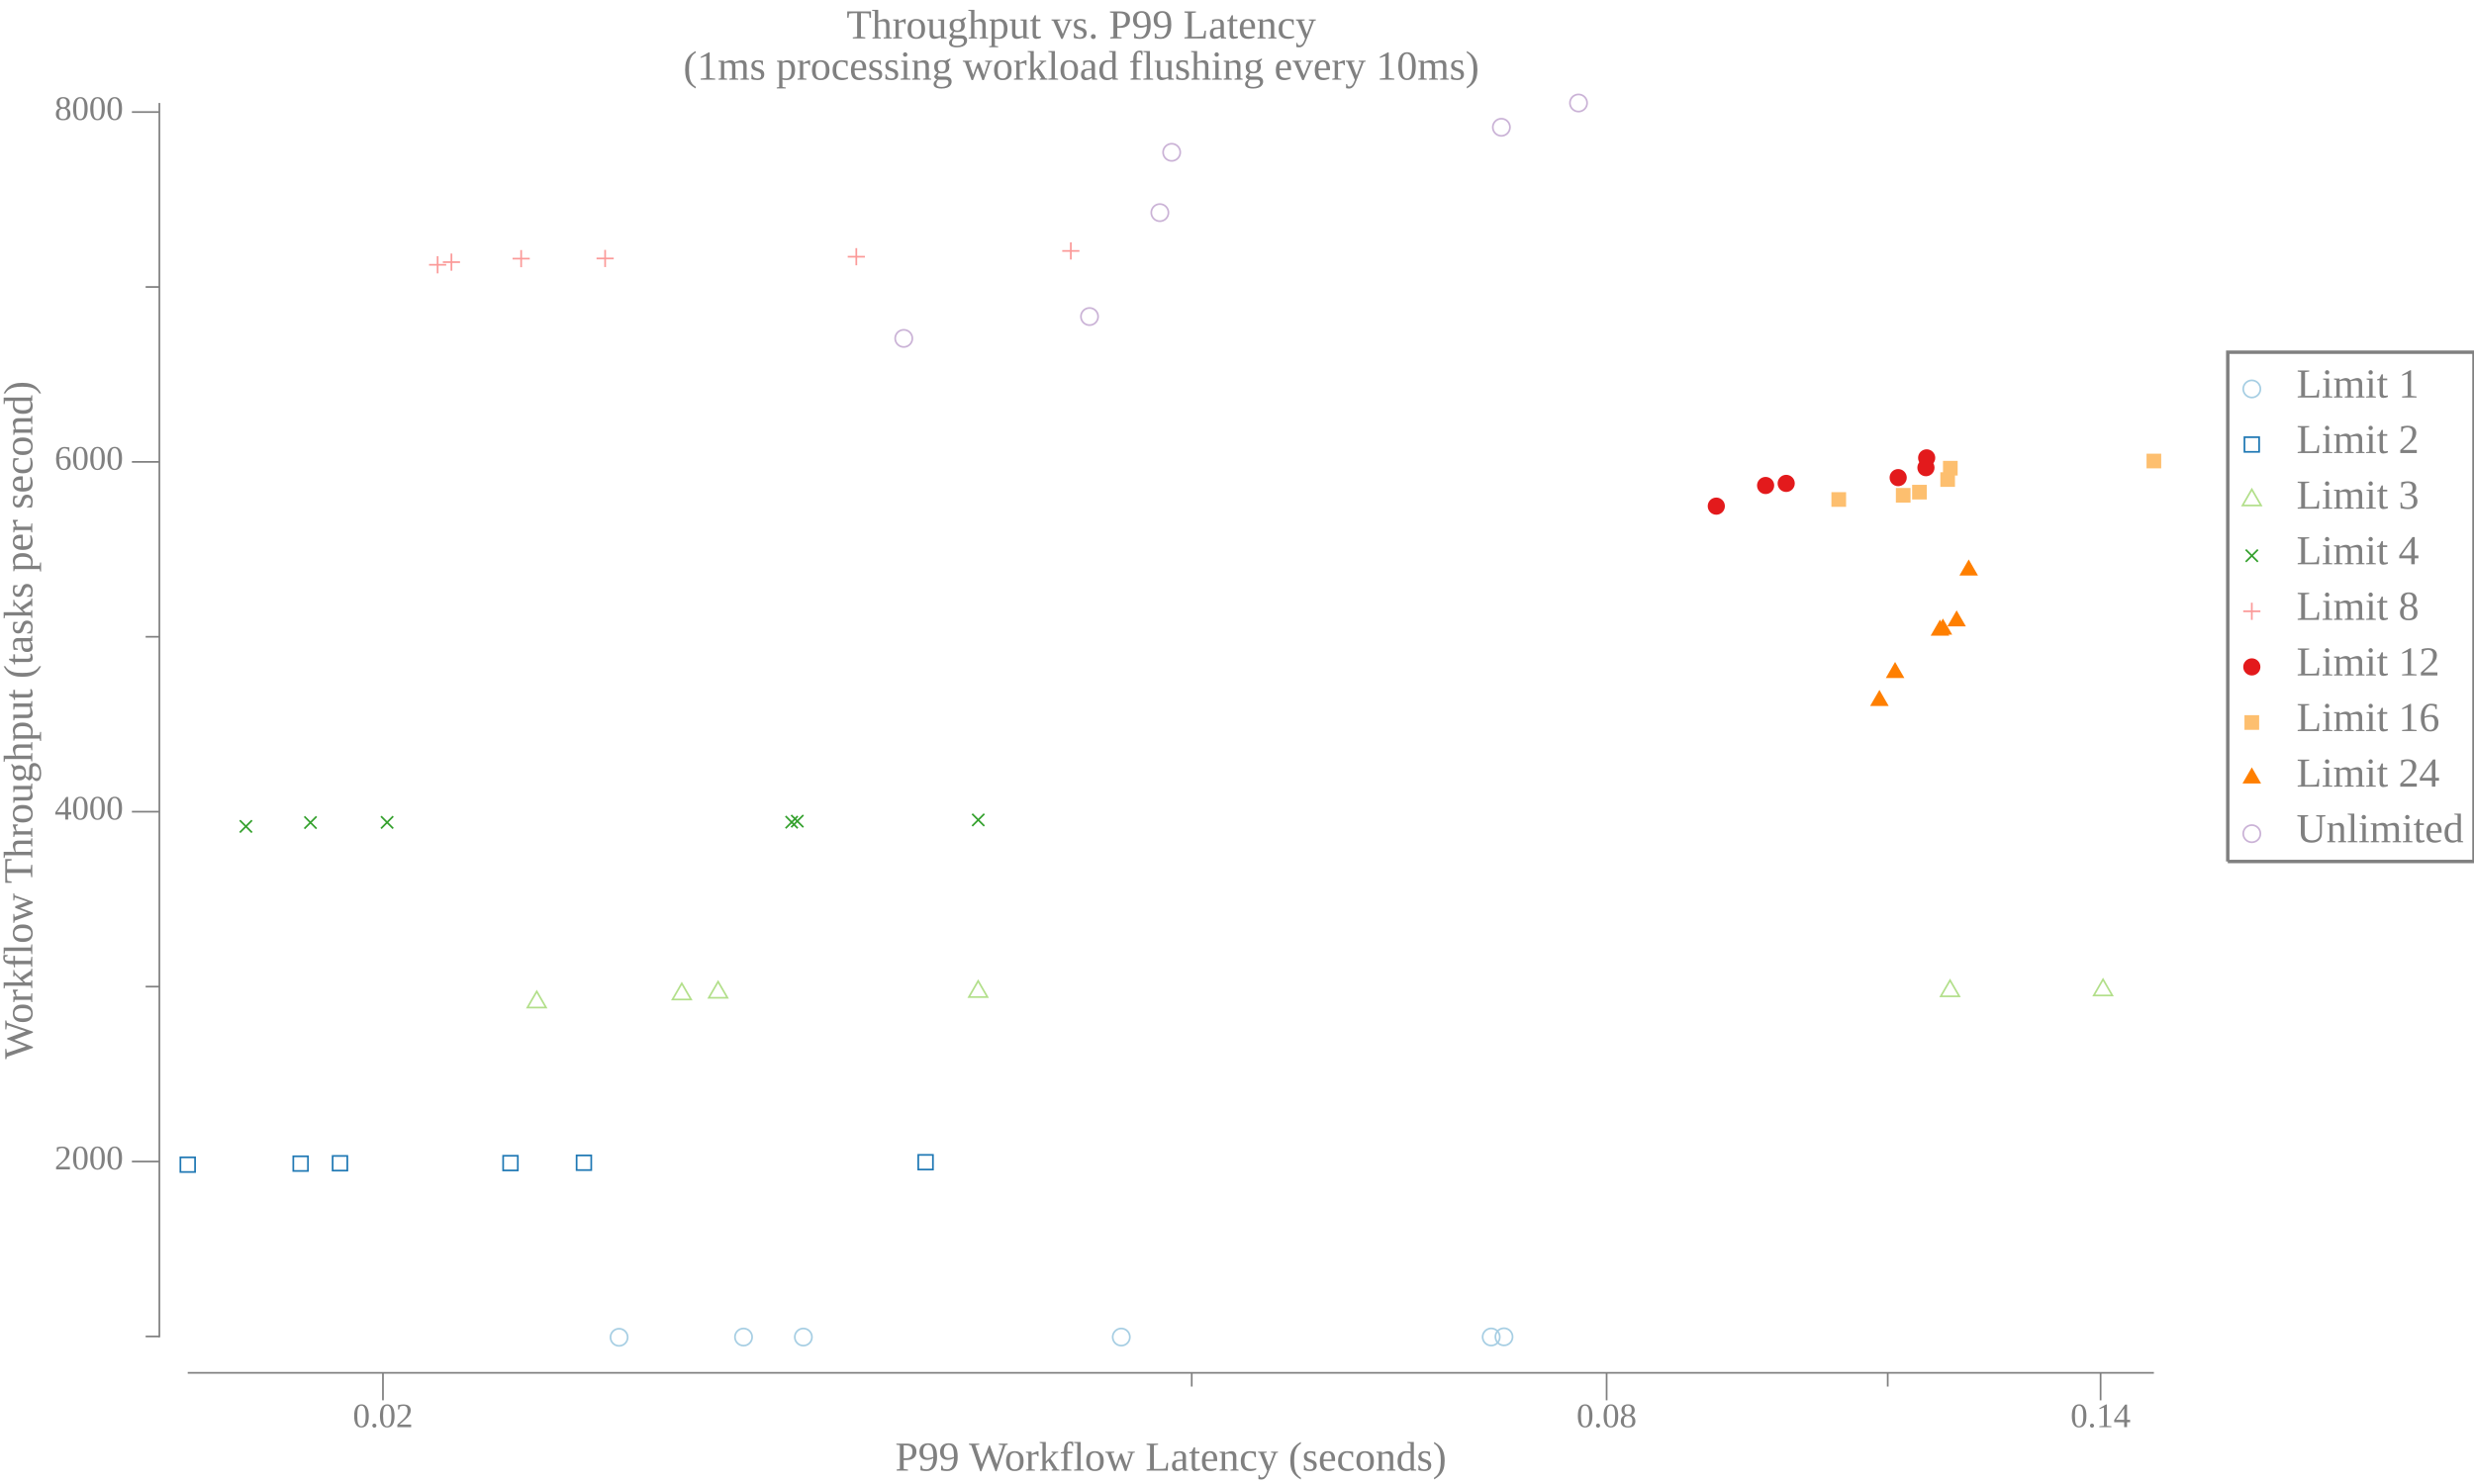
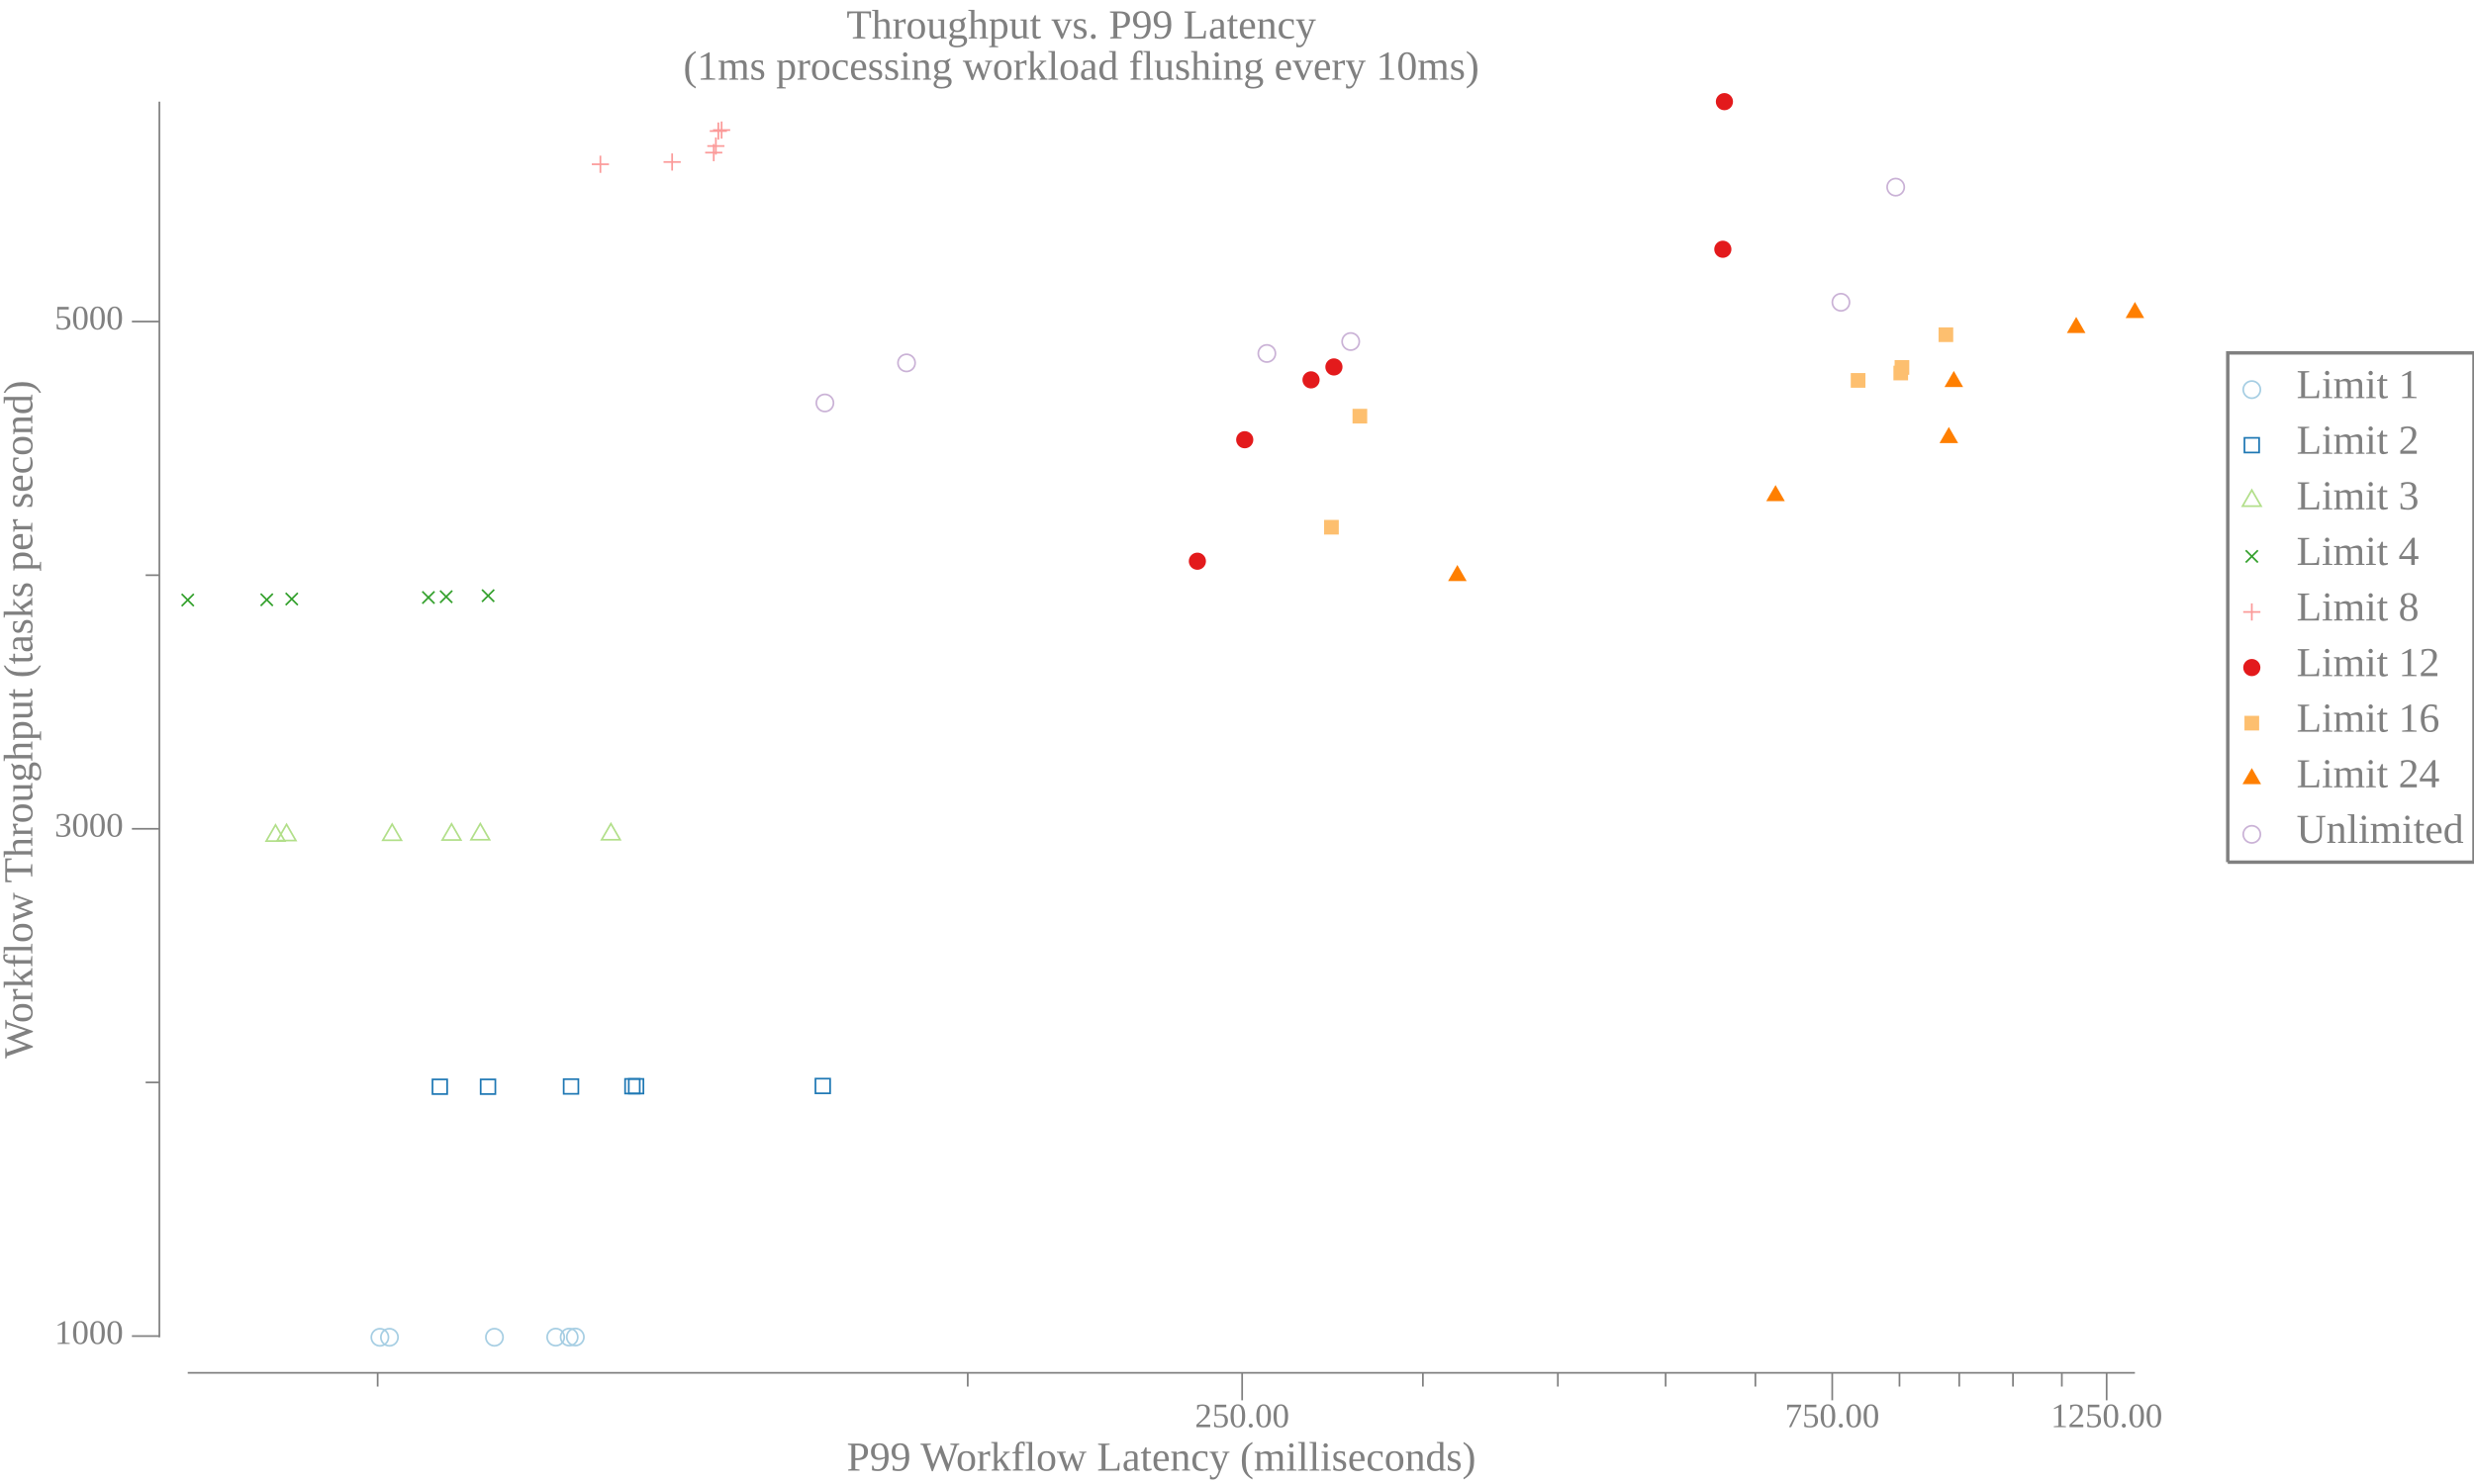
<svg xmlns="http://www.w3.org/2000/svg" width="720pt" height="432pt" viewBox="0 0 720 432">
  <g transform="scale(1, -1) translate(0, -432)">
-     <path d="M657.84,318.78A2.5,2.5 0 1 1 652.84,318.78A2.5,2.5 0 1 1 657.84,318.78Z" style="fill:none;stroke:#A6CEE3;stroke-width:0.5" />
-     <text x="668.34" y="-316.29" transform="scale(1, -1)" style="font-family:Liberation Serif;font-variant:normal;font-weight:normal;font-style:normal;font-size:12px;fill:#808080">Limit 1</text>
-     <path d="M653.2,300.46L657.47,300.46L657.47,304.73L653.2,304.73Z" style="fill:none;stroke:#1F78B4;stroke-width:0.5" />
-     <text x="668.34" y="-300.11" transform="scale(1, -1)" style="font-family:Liberation Serif;font-variant:normal;font-weight:normal;font-style:normal;font-size:12px;fill:#808080">Limit 2</text>
-     <path d="M655.34,289.54L652.63,284.85L658.04,284.85Z" style="fill:none;stroke:#B2DF8A;stroke-width:0.5" />
-     <text x="668.34" y="-283.93" transform="scale(1, -1)" style="font-family:Liberation Serif;font-variant:normal;font-weight:normal;font-style:normal;font-size:12px;fill:#808080">Limit 3</text>
-     <path d="M653.57,268.46L657.11,272" style="fill:none;stroke:#33A02C;stroke-width:0.5" />
-     <path d="M653.57,272L657.11,268.46" style="fill:none;stroke:#33A02C;stroke-width:0.5" />
-     <text x="668.34" y="-267.74" transform="scale(1, -1)" style="font-family:Liberation Serif;font-variant:normal;font-weight:normal;font-style:normal;font-size:12px;fill:#808080">Limit 4</text>
-     <path d="M655.34,256.55L655.34,251.55" style="fill:none;stroke:#FB9A99;stroke-width:0.5" />
-     <path d="M652.84,254.05L657.84,254.05" style="fill:none;stroke:#FB9A99;stroke-width:0.5" />
-     <text x="668.34" y="-251.56" transform="scale(1, -1)" style="font-family:Liberation Serif;font-variant:normal;font-weight:normal;font-style:normal;font-size:12px;fill:#808080">Limit 8</text>
-     <path d="M657.84,237.86A2.5,2.5 0 1 1 652.84,237.86A2.5,2.5 0 1 1 657.84,237.86Z" style="fill:#E31A1C" />
-     <text x="668.34" y="-235.37" transform="scale(1, -1)" style="font-family:Liberation Serif;font-variant:normal;font-weight:normal;font-style:normal;font-size:12px;fill:#808080">Limit 12</text>
-     <path d="M653.2,219.54L657.47,219.54L657.47,223.81L653.2,223.81Z" style="fill:#FDBF6F" />
-     <text x="668.34" y="-219.19" transform="scale(1, -1)" style="font-family:Liberation Serif;font-variant:normal;font-weight:normal;font-style:normal;font-size:12px;fill:#808080">Limit 16</text>
-     <path d="M655.34,208.62L652.63,203.93L658.04,203.93Z" style="fill:#FF7F00" />
-     <text x="668.34" y="-203.01" transform="scale(1, -1)" style="font-family:Liberation Serif;font-variant:normal;font-weight:normal;font-style:normal;font-size:12px;fill:#808080">Limit 24</text>
-     <path d="M657.84,189.31A2.5,2.5 0 1 1 652.84,189.31A2.5,2.5 0 1 1 657.84,189.31Z" style="fill:none;stroke:#CAB2D6;stroke-width:0.5" />
-     <text x="668.34" y="-186.82" transform="scale(1, -1)" style="font-family:Liberation Serif;font-variant:normal;font-weight:normal;font-style:normal;font-size:12px;fill:#808080">Unlimited</text>
-     <path d="M648.34,181.22L648.34,329.47L720,329.47L720,181.22L648.34,181.22" style="fill:none;stroke:#808080" />
+     <path d="M657.84,318.58A2.5,2.5 0 1 1 652.84,318.58A2.5,2.5 0 1 1 657.84,318.58Z" style="fill:none;stroke:#A6CEE3;stroke-width:0.5" />
+     <text x="668.34" y="-316.1" transform="scale(1, -1)" style="font-family:Liberation Serif;font-variant:normal;font-weight:normal;font-style:normal;font-size:12px;fill:#808080">Limit 1</text>
+     <path d="M653.2,300.27L657.47,300.27L657.47,304.54L653.2,304.54Z" style="fill:none;stroke:#1F78B4;stroke-width:0.5" />
+     <text x="668.34" y="-299.91" transform="scale(1, -1)" style="font-family:Liberation Serif;font-variant:normal;font-weight:normal;font-style:normal;font-size:12px;fill:#808080">Limit 2</text>
+     <path d="M655.34,289.34L652.63,284.66L658.04,284.66Z" style="fill:none;stroke:#B2DF8A;stroke-width:0.5" />
+     <text x="668.34" y="-283.73" transform="scale(1, -1)" style="font-family:Liberation Serif;font-variant:normal;font-weight:normal;font-style:normal;font-size:12px;fill:#808080">Limit 3</text>
+     <path d="M653.57,268.27L657.11,271.8" style="fill:none;stroke:#33A02C;stroke-width:0.5" />
+     <path d="M653.57,271.8L657.11,268.27" style="fill:none;stroke:#33A02C;stroke-width:0.5" />
+     <text x="668.34" y="-267.55" transform="scale(1, -1)" style="font-family:Liberation Serif;font-variant:normal;font-weight:normal;font-style:normal;font-size:12px;fill:#808080">Limit 4</text>
+     <path d="M655.34,256.35L655.34,251.35" style="fill:none;stroke:#FB9A99;stroke-width:0.5" />
+     <path d="M652.84,253.85L657.84,253.85" style="fill:none;stroke:#FB9A99;stroke-width:0.5" />
+     <text x="668.34" y="-251.36" transform="scale(1, -1)" style="font-family:Liberation Serif;font-variant:normal;font-weight:normal;font-style:normal;font-size:12px;fill:#808080">Limit 8</text>
+     <path d="M657.84,237.67A2.5,2.5 0 1 1 652.84,237.67A2.5,2.5 0 1 1 657.84,237.67Z" style="fill:#E31A1C" />
+     <text x="668.34" y="-235.18" transform="scale(1, -1)" style="font-family:Liberation Serif;font-variant:normal;font-weight:normal;font-style:normal;font-size:12px;fill:#808080">Limit 12</text>
+     <path d="M653.2,219.35L657.47,219.35L657.47,223.62L653.2,223.62Z" style="fill:#FDBF6F" />
+     <text x="668.34" y="-219" transform="scale(1, -1)" style="font-family:Liberation Serif;font-variant:normal;font-weight:normal;font-style:normal;font-size:12px;fill:#808080">Limit 16</text>
+     <path d="M655.34,208.42L652.63,203.74L658.04,203.74Z" style="fill:#FF7F00" />
+     <text x="668.34" y="-202.81" transform="scale(1, -1)" style="font-family:Liberation Serif;font-variant:normal;font-weight:normal;font-style:normal;font-size:12px;fill:#808080">Limit 24</text>
+     <path d="M657.84,189.12A2.5,2.5 0 1 1 652.84,189.12A2.5,2.5 0 1 1 657.84,189.12Z" style="fill:none;stroke:#CAB2D6;stroke-width:0.5" />
+     <text x="668.34" y="-186.63" transform="scale(1, -1)" style="font-family:Liberation Serif;font-variant:normal;font-weight:normal;font-style:normal;font-size:12px;fill:#808080">Unlimited</text>
+     <path d="M648.34,181.02L648.34,329.27L720,329.27L720,181.02L648.34,181.02" style="fill:none;stroke:#808080" />
    <path d="M0,0L629.34,0L629.34,432L0,432Z" style="fill:#-8000000000000000-8000000000000000-8000000000000000;fill-opacity:0" />
    <text x="246.35" y="-420.81" transform="scale(1, -1)" style="font-family:Liberation Serif;font-variant:normal;font-weight:normal;font-style:normal;font-size:12px;fill:#808080">Throughput vs. P99 Latency</text>
    <text x="198.86" y="-408.81" transform="scale(1, -1)" style="font-family:Liberation Serif;font-variant:normal;font-weight:normal;font-style:normal;font-size:12px;fill:#808080">(1ms processing workload flushing every 10ms)</text>
-     <text x="260.52" y="-3.902" transform="scale(1, -1)" style="font-family:Liberation Serif;font-variant:normal;font-weight:normal;font-style:normal;font-size:12px;fill:#808080">P99 Workflow Latency (seconds)</text>
-     <text x="102.7" y="-16.541" transform="scale(1, -1)" style="font-family:Liberation Serif;font-variant:normal;font-weight:normal;font-style:normal;font-size:10px;fill:#808080">0.02</text>
-     <text x="458.82" y="-16.541" transform="scale(1, -1)" style="font-family:Liberation Serif;font-variant:normal;font-weight:normal;font-style:normal;font-size:10px;fill:#808080">0.08</text>
-     <text x="602.58" y="-16.541" transform="scale(1, -1)" style="font-family:Liberation Serif;font-variant:normal;font-weight:normal;font-style:normal;font-size:10px;fill:#808080">0.14</text>
-     <path d="M111.45,24.363L111.45,32.363" style="fill:none;stroke:#808080;stroke-width:0.5" />
-     <path d="M467.57,24.363L467.57,32.363" style="fill:none;stroke:#808080;stroke-width:0.5" />
-     <path d="M611.33,24.363L611.33,32.363" style="fill:none;stroke:#808080;stroke-width:0.5" />
-     <path d="M346.83,28.363L346.83,32.363" style="fill:none;stroke:#808080;stroke-width:0.5" />
-     <path d="M549.38,28.363L549.38,32.363" style="fill:none;stroke:#808080;stroke-width:0.5" />
-     <path d="M54.635,32.363L626.84,32.363" style="fill:none;stroke:#808080;stroke-width:0.5" />
+     <text x="246.42" y="-3.902" transform="scale(1, -1)" style="font-family:Liberation Serif;font-variant:normal;font-weight:normal;font-style:normal;font-size:12px;fill:#808080">P99 Workflow Latency (milliseconds)</text>
+     <text x="347.75" y="-16.541" transform="scale(1, -1)" style="font-family:Liberation Serif;font-variant:normal;font-weight:normal;font-style:normal;font-size:10px;fill:#808080">250.00</text>
+     <text x="519.48" y="-16.541" transform="scale(1, -1)" style="font-family:Liberation Serif;font-variant:normal;font-weight:normal;font-style:normal;font-size:10px;fill:#808080">750.00</text>
+     <text x="596.84" y="-16.541" transform="scale(1, -1)" style="font-family:Liberation Serif;font-variant:normal;font-weight:normal;font-style:normal;font-size:10px;fill:#808080">1250.00</text>
+     <path d="M361.5,24.363L361.5,32.363" style="fill:none;stroke:#808080;stroke-width:0.5" />
+     <path d="M533.23,24.363L533.23,32.363" style="fill:none;stroke:#808080;stroke-width:0.5" />
+     <path d="M613.09,24.363L613.09,32.363" style="fill:none;stroke:#808080;stroke-width:0.5" />
+     <path d="M109.91,28.363L109.91,32.363" style="fill:none;stroke:#808080;stroke-width:0.5" />
+     <path d="M281.64,28.363L281.64,32.363" style="fill:none;stroke:#808080;stroke-width:0.5" />
+     <path d="M414.1,28.363L414.1,32.363" style="fill:none;stroke:#808080;stroke-width:0.5" />
+     <path d="M453.38,28.363L453.38,32.363" style="fill:none;stroke:#808080;stroke-width:0.5" />
+     <path d="M484.75,28.363L484.75,32.363" style="fill:none;stroke:#808080;stroke-width:0.5" />
+     <path d="M510.86,28.363L510.86,32.363" style="fill:none;stroke:#808080;stroke-width:0.5" />
+     <path d="M552.8,28.363L552.8,32.363" style="fill:none;stroke:#808080;stroke-width:0.5" />
+     <path d="M570.19,28.363L570.19,32.363" style="fill:none;stroke:#808080;stroke-width:0.5" />
+     <path d="M585.83,28.363L585.83,32.363" style="fill:none;stroke:#808080;stroke-width:0.5" />
+     <path d="M600.05,28.363L600.05,32.363" style="fill:none;stroke:#808080;stroke-width:0.5" />
+     <path d="M54.635,32.363L621.32,32.363" style="fill:none;stroke:#808080;stroke-width:0.5" />
    <g transform="rotate(90)">
-       <text x="123.65" y="9.387" transform="scale(1, -1)" style="font-family:Liberation Serif;font-variant:normal;font-weight:normal;font-style:normal;font-size:12px;fill:#808080">Workflow Throughput (tasks per second)</text>
+       <text x="123.84" y="9.387" transform="scale(1, -1)" style="font-family:Liberation Serif;font-variant:normal;font-weight:normal;font-style:normal;font-size:12px;fill:#808080">Workflow Throughput (tasks per second)</text>
    </g>
-     <text x="15.885" y="-91.59" transform="scale(1, -1)" style="font-family:Liberation Serif;font-variant:normal;font-weight:normal;font-style:normal;font-size:10px;fill:#808080">2000</text>
-     <text x="15.885" y="-193.42" transform="scale(1, -1)" style="font-family:Liberation Serif;font-variant:normal;font-weight:normal;font-style:normal;font-size:10px;fill:#808080">4000</text>
-     <text x="15.885" y="-295.26" transform="scale(1, -1)" style="font-family:Liberation Serif;font-variant:normal;font-weight:normal;font-style:normal;font-size:10px;fill:#808080">6000</text>
-     <text x="15.885" y="-397.09" transform="scale(1, -1)" style="font-family:Liberation Serif;font-variant:normal;font-weight:normal;font-style:normal;font-size:10px;fill:#808080">8000</text>
-     <path d="M38.385,93.875L46.385,93.875" style="fill:none;stroke:#808080;stroke-width:0.5" />
-     <path d="M38.385,195.71L46.385,195.71" style="fill:none;stroke:#808080;stroke-width:0.5" />
-     <path d="M38.385,297.54L46.385,297.54" style="fill:none;stroke:#808080;stroke-width:0.5" />
-     <path d="M38.385,399.38L46.385,399.38" style="fill:none;stroke:#808080;stroke-width:0.5" />
-     <path d="M42.385,42.958L46.385,42.958" style="fill:none;stroke:#808080;stroke-width:0.5" />
-     <path d="M42.385,144.79L46.385,144.79" style="fill:none;stroke:#808080;stroke-width:0.5" />
-     <path d="M42.385,246.63L46.385,246.63" style="fill:none;stroke:#808080;stroke-width:0.5" />
-     <path d="M42.385,348.46L46.385,348.46" style="fill:none;stroke:#808080;stroke-width:0.5" />
-     <path d="M46.385,42.709L46.385,402.02" style="fill:none;stroke:#808080;stroke-width:0.5" />
-     <path d="M182.67,42.709A2.5,2.5 0 1 1 177.67,42.709A2.5,2.5 0 1 1 182.67,42.709Z" style="fill:none;stroke:#A6CEE3;stroke-width:0.5" />
-     <path d="M218.89,42.775A2.5,2.5 0 1 1 213.89,42.775A2.5,2.5 0 1 1 218.89,42.775Z" style="fill:none;stroke:#A6CEE3;stroke-width:0.5" />
-     <path d="M236.3,42.775A2.5,2.5 0 1 1 231.3,42.775A2.5,2.5 0 1 1 236.3,42.775Z" style="fill:none;stroke:#A6CEE3;stroke-width:0.5" />
-     <path d="M328.82,42.775A2.5,2.5 0 1 1 323.82,42.775A2.5,2.5 0 1 1 328.82,42.775Z" style="fill:none;stroke:#A6CEE3;stroke-width:0.5" />
-     <path d="M436.48,42.796A2.5,2.5 0 1 1 431.48,42.796A2.5,2.5 0 1 1 436.48,42.796Z" style="fill:none;stroke:#A6CEE3;stroke-width:0.5" />
-     <path d="M440.2,42.846A2.5,2.5 0 1 1 435.2,42.846A2.5,2.5 0 1 1 440.2,42.846Z" style="fill:none;stroke:#A6CEE3;stroke-width:0.5" />
-     <path d="M52.501,90.825L56.769,90.825L56.769,95.093L52.501,95.093Z" style="fill:none;stroke:#1F78B4;stroke-width:0.5" />
-     <path d="M85.36,91.13L89.628,91.13L89.628,95.398L85.36,95.398Z" style="fill:none;stroke:#1F78B4;stroke-width:0.5" />
-     <path d="M96.808,91.232L101.08,91.232L101.08,95.5L96.808,95.5Z" style="fill:none;stroke:#1F78B4;stroke-width:0.5" />
-     <path d="M146.43,91.283L150.7,91.283L150.7,95.551L146.43,95.551Z" style="fill:none;stroke:#1F78B4;stroke-width:0.5" />
-     <path d="M167.81,91.385L172.07,91.385L172.07,95.653L167.81,95.653Z" style="fill:none;stroke:#1F78B4;stroke-width:0.5" />
-     <path d="M267.24,91.538L271.51,91.538L271.51,95.805L267.24,95.805Z" style="fill:none;stroke:#1F78B4;stroke-width:0.5" />
-     <path d="M156.21,143.39L153.5,138.7L158.91,138.7Z" style="fill:none;stroke:#B2DF8A;stroke-width:0.5" />
-     <path d="M198.42,145.73L195.71,141.04L201.13,141.04Z" style="fill:none;stroke:#B2DF8A;stroke-width:0.5" />
-     <path d="M208.99,146.24L206.28,141.55L211.7,141.55Z" style="fill:none;stroke:#B2DF8A;stroke-width:0.5" />
-     <path d="M284.67,146.44L281.97,141.75L287.38,141.75Z" style="fill:none;stroke:#B2DF8A;stroke-width:0.5" />
-     <path d="M567.52,146.64L564.81,141.96L570.22,141.96Z" style="fill:none;stroke:#B2DF8A;stroke-width:0.5" />
-     <path d="M612.04,146.9L609.34,142.21L614.75,142.21Z" style="fill:none;stroke:#B2DF8A;stroke-width:0.5" />
-     <path d="M69.797,189.66L73.332,193.2" style="fill:none;stroke:#33A02C;stroke-width:0.5" />
-     <path d="M69.797,193.2L73.332,189.66" style="fill:none;stroke:#33A02C;stroke-width:0.5" />
-     <path d="M88.584,190.78L92.12,194.32" style="fill:none;stroke:#33A02C;stroke-width:0.5" />
-     <path d="M88.584,194.32L92.12,190.78" style="fill:none;stroke:#33A02C;stroke-width:0.5" />
-     <path d="M110.89,190.83L114.42,194.37" style="fill:none;stroke:#33A02C;stroke-width:0.5" />
-     <path d="M110.89,194.37L114.42,190.83" style="fill:none;stroke:#33A02C;stroke-width:0.5" />
-     <path d="M228.63,190.89L232.16,194.42" style="fill:none;stroke:#33A02C;stroke-width:0.5" />
-     <path d="M228.63,194.42L232.16,190.89" style="fill:none;stroke:#33A02C;stroke-width:0.5" />
-     <path d="M230.26,191.19L233.8,194.73" style="fill:none;stroke:#33A02C;stroke-width:0.5" />
-     <path d="M230.26,194.73L233.8,191.19" style="fill:none;stroke:#33A02C;stroke-width:0.5" />
-     <path d="M282.93,191.55L286.46,195.08" style="fill:none;stroke:#33A02C;stroke-width:0.5" />
-     <path d="M282.93,195.08L286.46,191.55" style="fill:none;stroke:#33A02C;stroke-width:0.5" />
-     <path d="M127.36,357.42L127.36,352.42" style="fill:none;stroke:#FB9A99;stroke-width:0.5" />
-     <path d="M124.86,354.92L129.86,354.92" style="fill:none;stroke:#FB9A99;stroke-width:0.5" />
-     <path d="M131.38,358.19L131.38,353.19" style="fill:none;stroke:#FB9A99;stroke-width:0.5" />
-     <path d="M128.88,355.69L133.88,355.69" style="fill:none;stroke:#FB9A99;stroke-width:0.5" />
-     <path d="M151.67,359.21L151.67,354.21" style="fill:none;stroke:#FB9A99;stroke-width:0.5" />
-     <path d="M149.17,356.71L154.17,356.71" style="fill:none;stroke:#FB9A99;stroke-width:0.5" />
-     <path d="M176.11,359.26L176.11,354.26" style="fill:none;stroke:#FB9A99;stroke-width:0.5" />
-     <path d="M173.61,356.76L178.61,356.76" style="fill:none;stroke:#FB9A99;stroke-width:0.5" />
-     <path d="M249.21,359.77L249.21,354.77" style="fill:none;stroke:#FB9A99;stroke-width:0.5" />
-     <path d="M246.71,357.27L251.71,357.27" style="fill:none;stroke:#FB9A99;stroke-width:0.5" />
-     <path d="M311.64,361.45L311.64,356.45" style="fill:none;stroke:#FB9A99;stroke-width:0.5" />
-     <path d="M309.14,358.95L314.14,358.95" style="fill:none;stroke:#FB9A99;stroke-width:0.5" />
-     <path d="M501.99,284.66A2.5,2.5 0 1 1 496.99,284.66A2.5,2.5 0 1 1 501.99,284.66Z" style="fill:#E31A1C" />
-     <path d="M516.34,290.67A2.5,2.5 0 1 1 511.34,290.67A2.5,2.5 0 1 1 516.34,290.67Z" style="fill:#E31A1C" />
-     <path d="M522.33,291.28A2.5,2.5 0 1 1 517.33,291.28A2.5,2.5 0 1 1 522.33,291.28Z" style="fill:#E31A1C" />
-     <path d="M554.92,292.96A2.5,2.5 0 1 1 549.92,292.96A2.5,2.5 0 1 1 554.92,292.96Z" style="fill:#E31A1C" />
-     <path d="M563,295.86A2.5,2.5 0 1 1 558,295.86A2.5,2.5 0 1 1 563,295.86Z" style="fill:#E31A1C" />
-     <path d="M563.21,298.71A2.5,2.5 0 1 1 558.21,298.71A2.5,2.5 0 1 1 563.21,298.71Z" style="fill:#E31A1C" />
-     <path d="M532.99,284.46L537.26,284.46L537.26,288.73L532.99,288.73Z" style="fill:#FDBF6F" />
-     <path d="M551.75,285.68L556.02,285.68L556.02,289.95L551.75,289.95Z" style="fill:#FDBF6F" />
-     <path d="M556.48,286.6L560.75,286.6L560.75,290.87L556.48,290.87Z" style="fill:#FDBF6F" />
-     <path d="M564.69,290.27L568.95,290.27L568.95,294.53L564.69,294.53Z" style="fill:#FDBF6F" />
-     <path d="M565.46,293.57L569.73,293.57L569.73,297.84L565.46,297.84Z" style="fill:#FDBF6F" />
-     <path d="M624.7,295.66L628.97,295.66L628.97,299.93L624.7,299.93Z" style="fill:#FDBF6F" />
-     <path d="M546.96,231.17L544.25,226.48L549.66,226.48Z" style="fill:#FF7F00" />
-     <path d="M551.52,239.31L548.82,234.62L554.23,234.62Z" style="fill:#FF7F00" />
-     <path d="M564.57,251.63L561.87,246.95L567.28,246.95Z" style="fill:#FF7F00" />
-     <path d="M565.44,251.94L562.74,247.25L568.15,247.25Z" style="fill:#FF7F00" />
-     <path d="M569.43,254.33L566.72,249.65L572.13,249.65Z" style="fill:#FF7F00" />
-     <path d="M572.95,269.15L570.24,264.46L575.65,264.46Z" style="fill:#FF7F00" />
-     <path d="M265.52,333.49A2.5,2.5 0 1 1 260.52,333.49A2.5,2.5 0 1 1 265.52,333.49Z" style="fill:none;stroke:#CAB2D6;stroke-width:0.5" />
-     <path d="M319.58,339.85A2.5,2.5 0 1 1 314.58,339.85A2.5,2.5 0 1 1 319.58,339.85Z" style="fill:none;stroke:#CAB2D6;stroke-width:0.5" />
-     <path d="M340.05,370.1A2.5,2.5 0 1 1 335.05,370.1A2.5,2.5 0 1 1 340.05,370.1Z" style="fill:none;stroke:#CAB2D6;stroke-width:0.5" />
-     <path d="M343.49,387.66A2.5,2.5 0 1 1 338.49,387.66A2.5,2.5 0 1 1 343.49,387.66Z" style="fill:none;stroke:#CAB2D6;stroke-width:0.5" />
-     <path d="M439.44,394.95A2.5,2.5 0 1 1 434.44,394.95A2.5,2.5 0 1 1 439.44,394.95Z" style="fill:none;stroke:#CAB2D6;stroke-width:0.5" />
-     <path d="M461.89,402.02A2.5,2.5 0 1 1 456.89,402.02A2.5,2.5 0 1 1 461.89,402.02Z" style="fill:none;stroke:#CAB2D6;stroke-width:0.5" />
+     <text x="15.885" y="-40.778" transform="scale(1, -1)" style="font-family:Liberation Serif;font-variant:normal;font-weight:normal;font-style:normal;font-size:10px;fill:#808080">1000</text>
+     <text x="15.885" y="-188.45" transform="scale(1, -1)" style="font-family:Liberation Serif;font-variant:normal;font-weight:normal;font-style:normal;font-size:10px;fill:#808080">3000</text>
+     <text x="15.885" y="-336.11" transform="scale(1, -1)" style="font-family:Liberation Serif;font-variant:normal;font-weight:normal;font-style:normal;font-size:10px;fill:#808080">5000</text>
+     <path d="M38.385,43.063L46.385,43.063" style="fill:none;stroke:#808080;stroke-width:0.5" />
+     <path d="M38.385,190.73L46.385,190.73" style="fill:none;stroke:#808080;stroke-width:0.5" />
+     <path d="M38.385,338.4L46.385,338.4" style="fill:none;stroke:#808080;stroke-width:0.5" />
+     <path d="M42.385,116.9L46.385,116.9" style="fill:none;stroke:#808080;stroke-width:0.5" />
+     <path d="M42.385,264.56L46.385,264.56" style="fill:none;stroke:#808080;stroke-width:0.5" />
+     <path d="M46.385,42.709L46.385,402.41" style="fill:none;stroke:#808080;stroke-width:0.5" />
+     <path d="M113.06,42.709A2.5,2.5 0 1 1 108.06,42.709A2.5,2.5 0 1 1 113.06,42.709Z" style="fill:none;stroke:#A6CEE3;stroke-width:0.5" />
+     <path d="M115.84,42.716A2.5,2.5 0 1 1 110.84,42.716A2.5,2.5 0 1 1 115.84,42.716Z" style="fill:none;stroke:#A6CEE3;stroke-width:0.5" />
+     <path d="M146.4,42.724A2.5,2.5 0 1 1 141.4,42.724A2.5,2.5 0 1 1 146.4,42.724Z" style="fill:none;stroke:#A6CEE3;stroke-width:0.5" />
+     <path d="M164.23,42.753A2.5,2.5 0 1 1 159.23,42.753A2.5,2.5 0 1 1 164.23,42.753Z" style="fill:none;stroke:#A6CEE3;stroke-width:0.5" />
+     <path d="M168.15,42.761A2.5,2.5 0 1 1 163.15,42.761A2.5,2.5 0 1 1 168.15,42.761Z" style="fill:none;stroke:#A6CEE3;stroke-width:0.5" />
+     <path d="M169.94,42.783A2.5,2.5 0 1 1 164.94,42.783A2.5,2.5 0 1 1 169.94,42.783Z" style="fill:none;stroke:#A6CEE3;stroke-width:0.5" />
+     <path d="M125.87,113.51L130.14,113.51L130.14,117.78L125.87,117.78Z" style="fill:none;stroke:#1F78B4;stroke-width:0.5" />
+     <path d="M139.89,113.51L144.16,113.51L144.16,117.78L139.89,117.78Z" style="fill:none;stroke:#1F78B4;stroke-width:0.5" />
+     <path d="M164.05,113.58L168.32,113.58L168.32,117.85L164.05,117.85Z" style="fill:none;stroke:#1F78B4;stroke-width:0.5" />
+     <path d="M181.92,113.66L186.18,113.66L186.18,117.92L181.92,117.92Z" style="fill:none;stroke:#1F78B4;stroke-width:0.5" />
+     <path d="M182.99,113.66L187.25,113.66L187.25,117.92L182.99,117.92Z" style="fill:none;stroke:#1F78B4;stroke-width:0.5" />
+     <path d="M237.32,113.73L241.59,113.73L241.59,118L237.32,118Z" style="fill:none;stroke:#1F78B4;stroke-width:0.5" />
+     <path d="M80.185,191.86L77.479,187.17L82.891,187.17Z" style="fill:none;stroke:#B2DF8A;stroke-width:0.5" />
+     <path d="M83.393,192.01L80.687,187.32L86.099,187.32Z" style="fill:none;stroke:#B2DF8A;stroke-width:0.5" />
+     <path d="M114.12,192.08L111.41,187.4L116.82,187.4Z" style="fill:none;stroke:#B2DF8A;stroke-width:0.5" />
+     <path d="M131.42,192.16L128.71,187.47L134.12,187.47Z" style="fill:none;stroke:#B2DF8A;stroke-width:0.5" />
+     <path d="M139.78,192.23L137.07,187.54L142.48,187.54Z" style="fill:none;stroke:#B2DF8A;stroke-width:0.5" />
+     <path d="M177.79,192.23L175.08,187.54L180.49,187.54Z" style="fill:none;stroke:#B2DF8A;stroke-width:0.5" />
+     <path d="M52.867,255.56L56.403,259.1" style="fill:none;stroke:#33A02C;stroke-width:0.5" />
+     <path d="M52.867,259.1L56.403,255.56" style="fill:none;stroke:#33A02C;stroke-width:0.5" />
+     <path d="M75.869,255.63L79.404,259.17" style="fill:none;stroke:#33A02C;stroke-width:0.5" />
+     <path d="M75.869,259.17L79.404,255.63" style="fill:none;stroke:#33A02C;stroke-width:0.5" />
+     <path d="M83.132,255.86L86.667,259.39" style="fill:none;stroke:#33A02C;stroke-width:0.5" />
+     <path d="M83.132,259.39L86.667,255.86" style="fill:none;stroke:#33A02C;stroke-width:0.5" />
+     <path d="M122.91,256.3L126.45,259.83" style="fill:none;stroke:#33A02C;stroke-width:0.5" />
+     <path d="M122.91,259.83L126.45,256.3" style="fill:none;stroke:#33A02C;stroke-width:0.5" />
+     <path d="M128.08,256.52L131.62,260.06" style="fill:none;stroke:#33A02C;stroke-width:0.5" />
+     <path d="M128.08,260.06L131.62,256.52" style="fill:none;stroke:#33A02C;stroke-width:0.5" />
+     <path d="M140.28,256.82L143.82,260.35" style="fill:none;stroke:#33A02C;stroke-width:0.5" />
+     <path d="M140.28,260.35L143.82,256.82" style="fill:none;stroke:#33A02C;stroke-width:0.5" />
+     <path d="M174.73,386.68L174.73,381.68" style="fill:none;stroke:#FB9A99;stroke-width:0.5" />
+     <path d="M172.23,384.18L177.23,384.18" style="fill:none;stroke:#FB9A99;stroke-width:0.5" />
+     <path d="M195.61,387.34L195.61,382.34" style="fill:none;stroke:#FB9A99;stroke-width:0.5" />
+     <path d="M193.11,384.84L198.11,384.84" style="fill:none;stroke:#FB9A99;stroke-width:0.5" />
+     <path d="M207.72,390.07L207.72,385.07" style="fill:none;stroke:#FB9A99;stroke-width:0.5" />
+     <path d="M205.22,387.57L210.22,387.57" style="fill:none;stroke:#FB9A99;stroke-width:0.5" />
+     <path d="M208.34,391.99L208.34,386.99" style="fill:none;stroke:#FB9A99;stroke-width:0.5" />
+     <path d="M205.84,389.49L210.84,389.49" style="fill:none;stroke:#FB9A99;stroke-width:0.5" />
+     <path d="M209.06,396.35L209.06,391.35" style="fill:none;stroke:#FB9A99;stroke-width:0.5" />
+     <path d="M206.56,393.85L211.56,393.85" style="fill:none;stroke:#FB9A99;stroke-width:0.5" />
+     <path d="M210.01,396.64L210.01,391.64" style="fill:none;stroke:#FB9A99;stroke-width:0.5" />
+     <path d="M207.51,394.14L212.51,394.14" style="fill:none;stroke:#FB9A99;stroke-width:0.5" />
+     <path d="M350.97,268.63A2.5,2.5 0 1 1 345.97,268.63A2.5,2.5 0 1 1 350.97,268.63Z" style="fill:#E31A1C" />
+     <path d="M364.75,303.99A2.5,2.5 0 1 1 359.75,303.99A2.5,2.5 0 1 1 364.75,303.99Z" style="fill:#E31A1C" />
+     <path d="M384.05,321.42A2.5,2.5 0 1 1 379.05,321.42A2.5,2.5 0 1 1 384.05,321.42Z" style="fill:#E31A1C" />
+     <path d="M390.71,325.18A2.5,2.5 0 1 1 385.71,325.18A2.5,2.5 0 1 1 390.71,325.18Z" style="fill:#E31A1C" />
+     <path d="M503.89,359.44A2.5,2.5 0 1 1 498.89,359.44A2.5,2.5 0 1 1 503.89,359.44Z" style="fill:#E31A1C" />
+     <path d="M504.35,402.41A2.5,2.5 0 1 1 499.35,402.41A2.5,2.5 0 1 1 504.35,402.41Z" style="fill:#E31A1C" />
+     <path d="M385.35,276.39L389.62,276.39L389.62,280.65L385.35,280.65Z" style="fill:#FDBF6F" />
+     <path d="M393.62,308.72L397.89,308.72L397.89,312.99L393.62,312.99Z" style="fill:#FDBF6F" />
+     <path d="M538.62,319.13L542.89,319.13L542.89,323.4L538.62,323.4Z" style="fill:#FDBF6F" />
+     <path d="M551.04,321.28L555.3,321.28L555.3,325.54L551.04,325.54Z" style="fill:#FDBF6F" />
+     <path d="M551.38,322.9L555.65,322.9L555.65,327.17L551.38,327.17Z" style="fill:#FDBF6F" />
+     <path d="M564.17,332.43L568.44,332.43L568.44,336.69L564.17,336.69Z" style="fill:#FDBF6F" />
+     <path d="M424.13,267.54L421.42,262.85L426.84,262.85Z" style="fill:#FF7F00" />
+     <path d="M516.73,290.8L514.02,286.11L519.44,286.11Z" style="fill:#FF7F00" />
+     <path d="M567.16,307.71L564.45,303.02L569.87,303.02Z" style="fill:#FF7F00" />
+     <path d="M568.61,324.02L565.9,319.34L571.32,319.34Z" style="fill:#FF7F00" />
+     <path d="M604.23,339.75L601.52,335.06L606.93,335.06Z" style="fill:#FF7F00" />
+     <path d="M621.32,344.11L618.61,339.42L624.02,339.42Z" style="fill:#FF7F00" />
+     <path d="M242.57,314.7A2.5,2.5 0 1 1 237.57,314.7A2.5,2.5 0 1 1 242.57,314.7Z" style="fill:none;stroke:#CAB2D6;stroke-width:0.5" />
+     <path d="M266.33,326.36A2.5,2.5 0 1 1 261.33,326.36A2.5,2.5 0 1 1 266.33,326.36Z" style="fill:none;stroke:#CAB2D6;stroke-width:0.5" />
+     <path d="M371.19,329.1A2.5,2.5 0 1 1 366.19,329.1A2.5,2.5 0 1 1 371.19,329.1Z" style="fill:none;stroke:#CAB2D6;stroke-width:0.5" />
+     <path d="M395.59,332.57A2.5,2.5 0 1 1 390.59,332.57A2.5,2.5 0 1 1 395.59,332.57Z" style="fill:none;stroke:#CAB2D6;stroke-width:0.5" />
+     <path d="M538.26,344.01A2.5,2.5 0 1 1 533.26,344.01A2.5,2.5 0 1 1 538.26,344.01Z" style="fill:none;stroke:#CAB2D6;stroke-width:0.5" />
+     <path d="M554.2,377.53A2.5,2.5 0 1 1 549.2,377.53A2.5,2.5 0 1 1 554.2,377.53Z" style="fill:none;stroke:#CAB2D6;stroke-width:0.5" />
  </g>
</svg>
